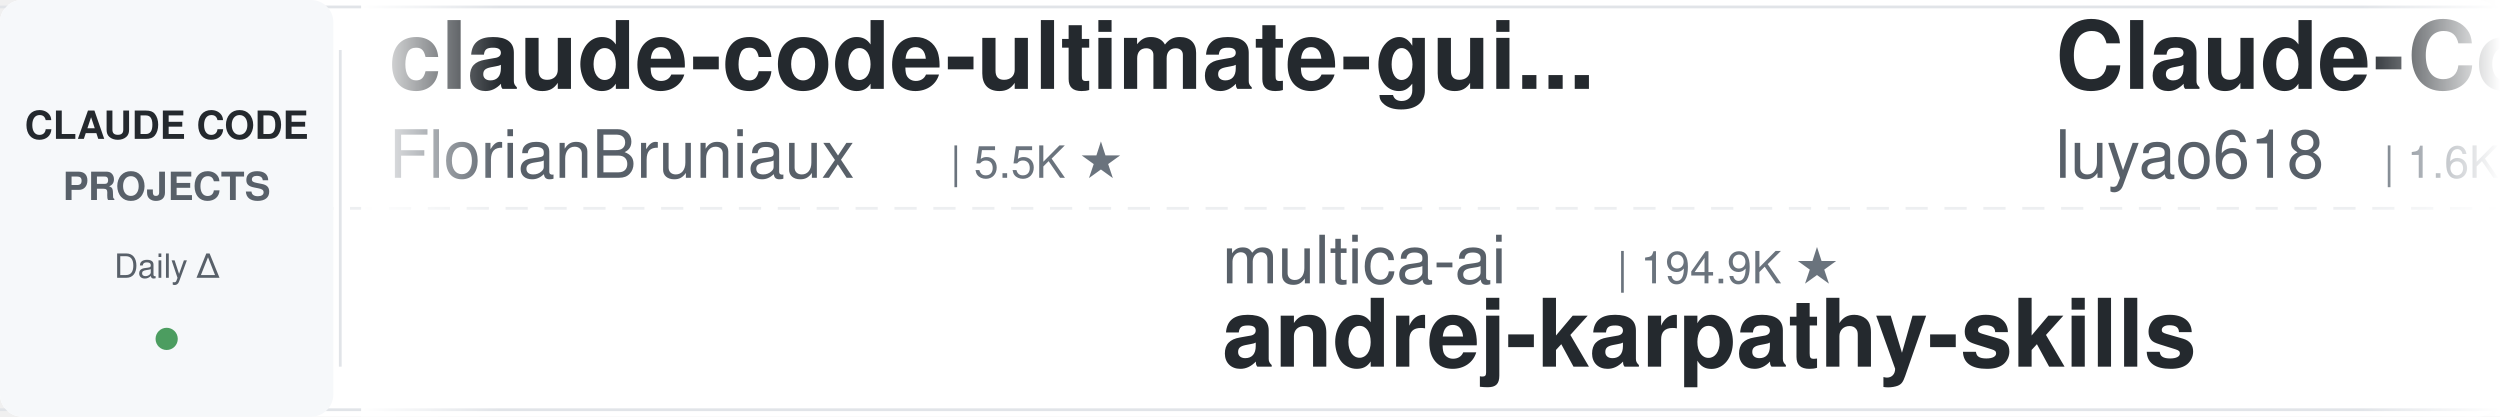
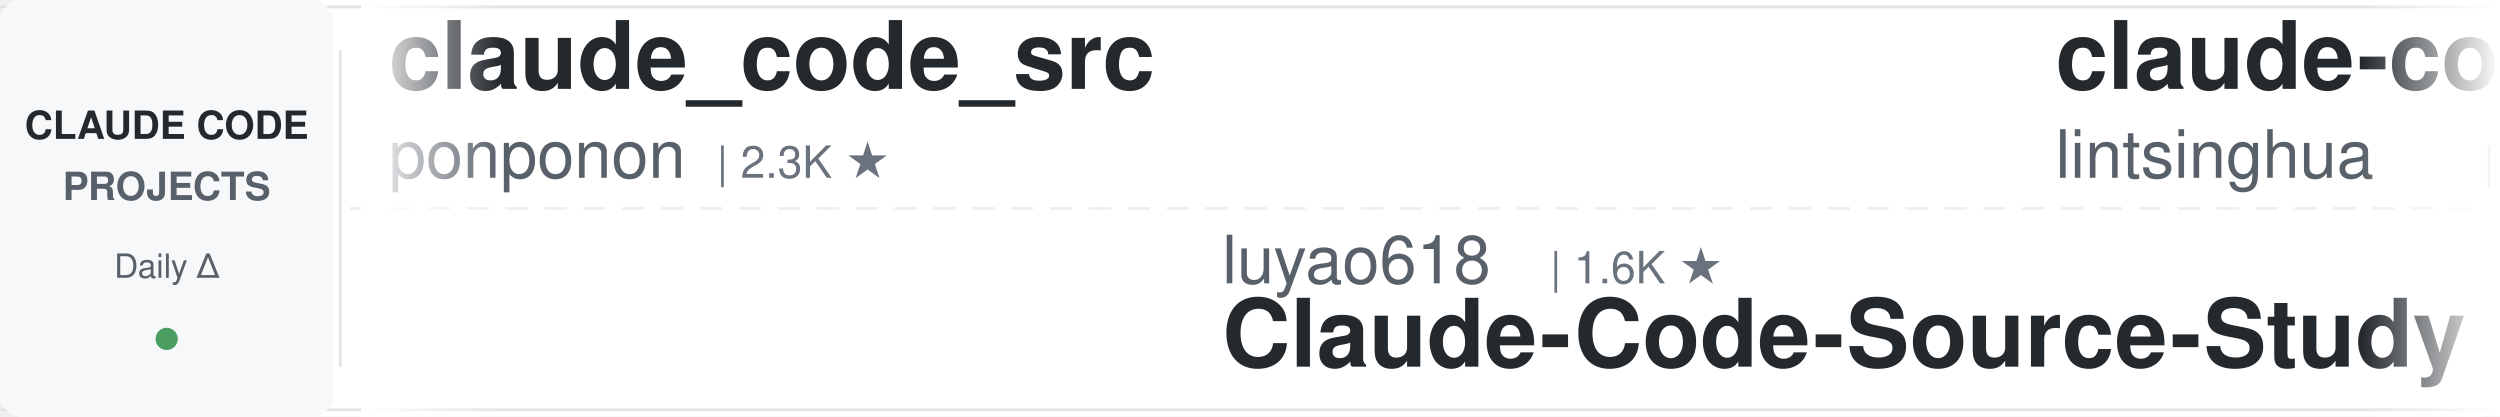
<svg xmlns="http://www.w3.org/2000/svg" width="900" height="150">
  <defs>
    <linearGradient id="leftFade" x1="0%" y1="0%" x2="100%" y2="0%">
      <stop offset="0%" style="stop-color:#ffffff;stop-opacity:1" />
      <stop offset="100%" style="stop-color:#ffffff;stop-opacity:0" />
    </linearGradient>
    <linearGradient id="rightFade" x1="0%" y1="0%" x2="100%" y2="0%">
      <stop offset="0%" style="stop-color:#ffffff;stop-opacity:0" />
      <stop offset="100%" style="stop-color:#ffffff;stop-opacity:1" />
    </linearGradient>
  </defs>
  <rect width="900" height="150" fill="#ffffff" rx="8" />
  <rect x="0" y="2" width="900" height="1" fill="#e1e4e8" />
  <rect x="0" y="147" width="900" height="1" fill="#e1e4e8" />
  <line x1="0" y1="75" x2="900" y2="75" stroke="#e1e4e8" stroke-width="1" stroke-dasharray="8 6" opacity="0.6" />
  <rect x="0" y="0" width="120" height="150" fill="#f6f8fa" rx="8" />
  <text x="60" y="50" font-family="-apple-system, BlinkMacSystemFont, 'Segoe UI', Helvetica, Arial, sans-serif" font-size="14" font-weight="600" fill="#24292e" text-anchor="middle">CLAUDE CODE</text>
  <text x="60" y="72" font-family="-apple-system, BlinkMacSystemFont, 'Segoe UI', Helvetica, Arial, sans-serif" font-size="14" font-weight="600" fill="#586069" text-anchor="middle">PROJECTS</text>
  <text x="60" y="100" font-family="-apple-system, BlinkMacSystemFont, 'Segoe UI', Helvetica, Arial, sans-serif" font-size="12" font-weight="500" fill="#586069" text-anchor="middle">Daily Δ</text>
  <circle cx="60" cy="122" r="4" fill="#22863a" opacity="0.8" />
  <rect x="122" y="18" width="1" height="114" fill="#e1e4e8" />
  <clipPath id="tickerClip">
    <rect x="130" y="0" width="770" height="150" />
  </clipPath>
  <g clip-path="url(#tickerClip)">
    <g id="tickerItems">
      <animateTransform attributeName="transform" attributeType="XML" type="translate" from="0 0" to="-3000 0" dur="54s" repeatCount="indefinite" />
      <g transform="translate(0, 0)">
-         <text x="140" y="32" font-family="-apple-system, BlinkMacSystemFont, 'Segoe UI', Helvetica, Arial, sans-serif" font-size="34" font-weight="600" fill="#24292e">claude-code-ultimate-gui...</text>
-         <text x="140" y="64" font-family="-apple-system, BlinkMacSystemFont, 'Segoe UI', Helvetica, Arial, sans-serif" font-size="24" font-weight="400" fill="#586069">FlorianBruniaux</text>
-         <text x="342" y="64" font-family="-apple-system, BlinkMacSystemFont, 'Segoe UI', Helvetica, Arial, sans-serif" font-size="16" font-weight="500" fill="#6a737d">| 5.5K ★</text>
-       </g>
-       <g transform="translate(300, 0)">
-         <text x="140" y="102" font-family="-apple-system, BlinkMacSystemFont, 'Segoe UI', Helvetica, Arial, sans-serif" font-size="24" font-weight="400" fill="#586069">multica-ai</text>
-         <text x="282" y="102" font-family="-apple-system, BlinkMacSystemFont, 'Segoe UI', Helvetica, Arial, sans-serif" font-size="16" font-weight="500" fill="#6a737d">| 194.9K ★</text>
-         <text x="140" y="132" font-family="-apple-system, BlinkMacSystemFont, 'Segoe UI', Helvetica, Arial, sans-serif" font-size="34" font-weight="600" fill="#24292e">andrej-karpathy-skills</text>
-       </g>
-       <g transform="translate(600, 0)">
-         <text x="140" y="32" font-family="-apple-system, BlinkMacSystemFont, 'Segoe UI', Helvetica, Arial, sans-serif" font-size="34" font-weight="600" fill="#24292e">Claude-Code-Source-Study</text>
-         <text x="140" y="64" font-family="-apple-system, BlinkMacSystemFont, 'Segoe UI', Helvetica, Arial, sans-serif" font-size="24" font-weight="400" fill="#586069">luyao618</text>
-         <text x="258" y="64" font-family="-apple-system, BlinkMacSystemFont, 'Segoe UI', Helvetica, Arial, sans-serif" font-size="16" font-weight="500" fill="#6a737d">| 1.6K ★</text>
-       </g>
-       <g transform="translate(900, 0)">
-         <text x="140" y="102" font-family="-apple-system, BlinkMacSystemFont, 'Segoe UI', Helvetica, Arial, sans-serif" font-size="24" font-weight="400" fill="#586069">ding113</text>
-         <text x="246" y="102" font-family="-apple-system, BlinkMacSystemFont, 'Segoe UI', Helvetica, Arial, sans-serif" font-size="16" font-weight="500" fill="#6a737d">| 3.3K ★</text>
-         <text x="140" y="132" font-family="-apple-system, BlinkMacSystemFont, 'Segoe UI', Helvetica, Arial, sans-serif" font-size="34" font-weight="600" fill="#24292e">claude-code-hub</text>
-       </g>
-       <g transform="translate(1200, 0)">
-         <text x="140" y="32" font-family="-apple-system, BlinkMacSystemFont, 'Segoe UI', Helvetica, Arial, sans-serif" font-size="34" font-weight="600" fill="#24292e">claude-coder</text>
-         <text x="140" y="64" font-family="-apple-system, BlinkMacSystemFont, 'Segoe UI', Helvetica, Arial, sans-serif" font-size="24" font-weight="400" fill="#586069">kodu-ai</text>
-         <text x="246" y="64" font-family="-apple-system, BlinkMacSystemFont, 'Segoe UI', Helvetica, Arial, sans-serif" font-size="16" font-weight="500" fill="#6a737d">| 5.3K ★</text>
-       </g>
-       <g transform="translate(1500, 0)">
-         <text x="140" y="102" font-family="-apple-system, BlinkMacSystemFont, 'Segoe UI', Helvetica, Arial, sans-serif" font-size="24" font-weight="400" fill="#586069">jeremylongshore</text>
-         <text x="342" y="102" font-family="-apple-system, BlinkMacSystemFont, 'Segoe UI', Helvetica, Arial, sans-serif" font-size="16" font-weight="500" fill="#6a737d">| 2.5K ★</text>
-         <text x="140" y="132" font-family="-apple-system, BlinkMacSystemFont, 'Segoe UI', Helvetica, Arial, sans-serif" font-size="34" font-weight="600" fill="#24292e">claude-code-plugins-plus...</text>
-       </g>
-       <g transform="translate(1800, 0)">
        <text x="140" y="32" font-family="-apple-system, BlinkMacSystemFont, 'Segoe UI', Helvetica, Arial, sans-serif" font-size="34" font-weight="600" fill="#24292e">claude_code_src</text>
        <text x="140" y="64" font-family="-apple-system, BlinkMacSystemFont, 'Segoe UI', Helvetica, Arial, sans-serif" font-size="24" font-weight="400" fill="#586069">ponponon</text>
        <text x="258" y="64" font-family="-apple-system, BlinkMacSystemFont, 'Segoe UI', Helvetica, Arial, sans-serif" font-size="16" font-weight="500" fill="#6a737d">| 2.3K ★</text>
      </g>
+       <g transform="translate(300, 0)">
+         <text x="140" y="102" font-family="-apple-system, BlinkMacSystemFont, 'Segoe UI', Helvetica, Arial, sans-serif" font-size="24" font-weight="400" fill="#586069">luyao618</text>
+         <text x="258" y="102" font-family="-apple-system, BlinkMacSystemFont, 'Segoe UI', Helvetica, Arial, sans-serif" font-size="16" font-weight="500" fill="#6a737d">| 1.6K ★</text>
+         <text x="140" y="132" font-family="-apple-system, BlinkMacSystemFont, 'Segoe UI', Helvetica, Arial, sans-serif" font-size="34" font-weight="600" fill="#24292e">Claude-Code-Source-Study</text>
+       </g>
+       <g transform="translate(600, 0)">
+         <text x="140" y="32" font-family="-apple-system, BlinkMacSystemFont, 'Segoe UI', Helvetica, Arial, sans-serif" font-size="34" font-weight="600" fill="#24292e">claude-code-book</text>
+         <text x="140" y="64" font-family="-apple-system, BlinkMacSystemFont, 'Segoe UI', Helvetica, Arial, sans-serif" font-size="24" font-weight="400" fill="#586069">lintsinghua</text>
+         <text x="294" y="64" font-family="-apple-system, BlinkMacSystemFont, 'Segoe UI', Helvetica, Arial, sans-serif" font-size="16" font-weight="500" fill="#6a737d">| 4.0K ★</text>
+       </g>
+       <g transform="translate(900, 0)">
+         <text x="140" y="102" font-family="-apple-system, BlinkMacSystemFont, 'Segoe UI', Helvetica, Arial, sans-serif" font-size="24" font-weight="400" fill="#586069">SeemSeam</text>
+         <text x="258" y="102" font-family="-apple-system, BlinkMacSystemFont, 'Segoe UI', Helvetica, Arial, sans-serif" font-size="16" font-weight="500" fill="#6a737d">| 3.3K ★</text>
+         <text x="140" y="132" font-family="-apple-system, BlinkMacSystemFont, 'Segoe UI', Helvetica, Arial, sans-serif" font-size="34" font-weight="600" fill="#24292e">claude_codex_bridge</text>
+       </g>
+       <g transform="translate(1200, 0)">
+         <text x="140" y="32" font-family="-apple-system, BlinkMacSystemFont, 'Segoe UI', Helvetica, Arial, sans-serif" font-size="34" font-weight="600" fill="#24292e">claude-code-my-workflow</text>
+         <text x="140" y="64" font-family="-apple-system, BlinkMacSystemFont, 'Segoe UI', Helvetica, Arial, sans-serif" font-size="24" font-weight="400" fill="#586069">pedrohcgs</text>
+         <text x="270" y="64" font-family="-apple-system, BlinkMacSystemFont, 'Segoe UI', Helvetica, Arial, sans-serif" font-size="16" font-weight="500" fill="#6a737d">| 1.4K ★</text>
+       </g>
+       <g transform="translate(1500, 0)">
+         <text x="140" y="102" font-family="-apple-system, BlinkMacSystemFont, 'Segoe UI', Helvetica, Arial, sans-serif" font-size="24" font-weight="400" fill="#586069">JrCx7scC</text>
+         <text x="258" y="102" font-family="-apple-system, BlinkMacSystemFont, 'Segoe UI', Helvetica, Arial, sans-serif" font-size="16" font-weight="500" fill="#6a737d">| 371 ★</text>
+         <text x="140" y="132" font-family="-apple-system, BlinkMacSystemFont, 'Segoe UI', Helvetica, Arial, sans-serif" font-size="34" font-weight="600" fill="#24292e">claude-code-source</text>
+       </g>
+       <g transform="translate(1800, 0)">
+         <text x="140" y="32" font-family="-apple-system, BlinkMacSystemFont, 'Segoe UI', Helvetica, Arial, sans-serif" font-size="34" font-weight="600" fill="#24292e">claude-code-best-practic...</text>
+         <text x="140" y="64" font-family="-apple-system, BlinkMacSystemFont, 'Segoe UI', Helvetica, Arial, sans-serif" font-size="24" font-weight="400" fill="#586069">shanraisshan</text>
+         <text x="306" y="64" font-family="-apple-system, BlinkMacSystemFont, 'Segoe UI', Helvetica, Arial, sans-serif" font-size="16" font-weight="500" fill="#6a737d">| 63.2K ★</text>
+       </g>
      <g transform="translate(2100, 0)">
-         <text x="140" y="102" font-family="-apple-system, BlinkMacSystemFont, 'Segoe UI', Helvetica, Arial, sans-serif" font-size="24" font-weight="400" fill="#586069">pedrohcgs</text>
-         <text x="270" y="102" font-family="-apple-system, BlinkMacSystemFont, 'Segoe UI', Helvetica, Arial, sans-serif" font-size="16" font-weight="500" fill="#6a737d">| 1.4K ★</text>
-         <text x="140" y="132" font-family="-apple-system, BlinkMacSystemFont, 'Segoe UI', Helvetica, Arial, sans-serif" font-size="34" font-weight="600" fill="#24292e">claude-code-my-workflow</text>
+         <text x="140" y="102" font-family="-apple-system, BlinkMacSystemFont, 'Segoe UI', Helvetica, Arial, sans-serif" font-size="24" font-weight="400" fill="#586069">Chachamaru127</text>
+         <text x="318" y="102" font-family="-apple-system, BlinkMacSystemFont, 'Segoe UI', Helvetica, Arial, sans-serif" font-size="16" font-weight="500" fill="#6a737d">| 3.0K ★</text>
+         <text x="140" y="132" font-family="-apple-system, BlinkMacSystemFont, 'Segoe UI', Helvetica, Arial, sans-serif" font-size="34" font-weight="600" fill="#24292e">claude-code-harness</text>
      </g>
      <g transform="translate(2400, 0)">
-         <text x="140" y="32" font-family="-apple-system, BlinkMacSystemFont, 'Segoe UI', Helvetica, Arial, sans-serif" font-size="34" font-weight="600" fill="#24292e">claude-code-from-source</text>
-         <text x="140" y="64" font-family="-apple-system, BlinkMacSystemFont, 'Segoe UI', Helvetica, Arial, sans-serif" font-size="24" font-weight="400" fill="#586069">alejandrobalderas</text>
-         <text x="366" y="64" font-family="-apple-system, BlinkMacSystemFont, 'Segoe UI', Helvetica, Arial, sans-serif" font-size="16" font-weight="500" fill="#6a737d">| 2.7K ★</text>
+         <text x="140" y="32" font-family="-apple-system, BlinkMacSystemFont, 'Segoe UI', Helvetica, Arial, sans-serif" font-size="34" font-weight="600" fill="#24292e">Open-ClaudeCode</text>
+         <text x="140" y="64" font-family="-apple-system, BlinkMacSystemFont, 'Segoe UI', Helvetica, Arial, sans-serif" font-size="24" font-weight="400" fill="#586069">LING71671</text>
+         <text x="270" y="64" font-family="-apple-system, BlinkMacSystemFont, 'Segoe UI', Helvetica, Arial, sans-serif" font-size="16" font-weight="500" fill="#6a737d">| 925 ★</text>
      </g>
      <g transform="translate(2700, 0)">
-         <text x="140" y="102" font-family="-apple-system, BlinkMacSystemFont, 'Segoe UI', Helvetica, Arial, sans-serif" font-size="24" font-weight="400" fill="#586069">RichardAtCT</text>
-         <text x="294" y="102" font-family="-apple-system, BlinkMacSystemFont, 'Segoe UI', Helvetica, Arial, sans-serif" font-size="16" font-weight="500" fill="#6a737d">| 2.7K ★</text>
-         <text x="140" y="132" font-family="-apple-system, BlinkMacSystemFont, 'Segoe UI', Helvetica, Arial, sans-serif" font-size="34" font-weight="600" fill="#24292e">claude-code-telegram</text>
+         <text x="140" y="102" font-family="-apple-system, BlinkMacSystemFont, 'Segoe UI', Helvetica, Arial, sans-serif" font-size="24" font-weight="400" fill="#586069">simonw</text>
+         <text x="234" y="102" font-family="-apple-system, BlinkMacSystemFont, 'Segoe UI', Helvetica, Arial, sans-serif" font-size="16" font-weight="500" fill="#6a737d">| 1.6K ★</text>
+         <text x="140" y="132" font-family="-apple-system, BlinkMacSystemFont, 'Segoe UI', Helvetica, Arial, sans-serif" font-size="34" font-weight="600" fill="#24292e">claude-code-transcripts</text>
      </g>
      <g transform="translate(3000, 0)">
-         <text x="140" y="32" font-family="-apple-system, BlinkMacSystemFont, 'Segoe UI', Helvetica, Arial, sans-serif" font-size="34" font-weight="600" fill="#24292e">claude-code-ultimate-gui...</text>
-         <text x="140" y="64" font-family="-apple-system, BlinkMacSystemFont, 'Segoe UI', Helvetica, Arial, sans-serif" font-size="24" font-weight="400" fill="#586069">FlorianBruniaux</text>
-         <text x="342" y="64" font-family="-apple-system, BlinkMacSystemFont, 'Segoe UI', Helvetica, Arial, sans-serif" font-size="16" font-weight="500" fill="#6a737d">| 5.5K ★</text>
+         <text x="140" y="32" font-family="-apple-system, BlinkMacSystemFont, 'Segoe UI', Helvetica, Arial, sans-serif" font-size="34" font-weight="600" fill="#24292e">claude_code_src</text>
+         <text x="140" y="64" font-family="-apple-system, BlinkMacSystemFont, 'Segoe UI', Helvetica, Arial, sans-serif" font-size="24" font-weight="400" fill="#586069">ponponon</text>
+         <text x="258" y="64" font-family="-apple-system, BlinkMacSystemFont, 'Segoe UI', Helvetica, Arial, sans-serif" font-size="16" font-weight="500" fill="#6a737d">| 2.3K ★</text>
      </g>
      <g transform="translate(3300, 0)">
-         <text x="140" y="102" font-family="-apple-system, BlinkMacSystemFont, 'Segoe UI', Helvetica, Arial, sans-serif" font-size="24" font-weight="400" fill="#586069">multica-ai</text>
-         <text x="282" y="102" font-family="-apple-system, BlinkMacSystemFont, 'Segoe UI', Helvetica, Arial, sans-serif" font-size="16" font-weight="500" fill="#6a737d">| 194.9K ★</text>
-         <text x="140" y="132" font-family="-apple-system, BlinkMacSystemFont, 'Segoe UI', Helvetica, Arial, sans-serif" font-size="34" font-weight="600" fill="#24292e">andrej-karpathy-skills</text>
+         <text x="140" y="102" font-family="-apple-system, BlinkMacSystemFont, 'Segoe UI', Helvetica, Arial, sans-serif" font-size="24" font-weight="400" fill="#586069">luyao618</text>
+         <text x="258" y="102" font-family="-apple-system, BlinkMacSystemFont, 'Segoe UI', Helvetica, Arial, sans-serif" font-size="16" font-weight="500" fill="#6a737d">| 1.6K ★</text>
+         <text x="140" y="132" font-family="-apple-system, BlinkMacSystemFont, 'Segoe UI', Helvetica, Arial, sans-serif" font-size="34" font-weight="600" fill="#24292e">Claude-Code-Source-Study</text>
      </g>
      <g transform="translate(3600, 0)">
-         <text x="140" y="32" font-family="-apple-system, BlinkMacSystemFont, 'Segoe UI', Helvetica, Arial, sans-serif" font-size="34" font-weight="600" fill="#24292e">Claude-Code-Source-Study</text>
-         <text x="140" y="64" font-family="-apple-system, BlinkMacSystemFont, 'Segoe UI', Helvetica, Arial, sans-serif" font-size="24" font-weight="400" fill="#586069">luyao618</text>
-         <text x="258" y="64" font-family="-apple-system, BlinkMacSystemFont, 'Segoe UI', Helvetica, Arial, sans-serif" font-size="16" font-weight="500" fill="#6a737d">| 1.6K ★</text>
+         <text x="140" y="32" font-family="-apple-system, BlinkMacSystemFont, 'Segoe UI', Helvetica, Arial, sans-serif" font-size="34" font-weight="600" fill="#24292e">claude-code-book</text>
+         <text x="140" y="64" font-family="-apple-system, BlinkMacSystemFont, 'Segoe UI', Helvetica, Arial, sans-serif" font-size="24" font-weight="400" fill="#586069">lintsinghua</text>
+         <text x="294" y="64" font-family="-apple-system, BlinkMacSystemFont, 'Segoe UI', Helvetica, Arial, sans-serif" font-size="16" font-weight="500" fill="#6a737d">| 4.0K ★</text>
      </g>
      <g transform="translate(3900, 0)">
-         <text x="140" y="102" font-family="-apple-system, BlinkMacSystemFont, 'Segoe UI', Helvetica, Arial, sans-serif" font-size="24" font-weight="400" fill="#586069">ding113</text>
-         <text x="246" y="102" font-family="-apple-system, BlinkMacSystemFont, 'Segoe UI', Helvetica, Arial, sans-serif" font-size="16" font-weight="500" fill="#6a737d">| 3.3K ★</text>
-         <text x="140" y="132" font-family="-apple-system, BlinkMacSystemFont, 'Segoe UI', Helvetica, Arial, sans-serif" font-size="34" font-weight="600" fill="#24292e">claude-code-hub</text>
+         <text x="140" y="102" font-family="-apple-system, BlinkMacSystemFont, 'Segoe UI', Helvetica, Arial, sans-serif" font-size="24" font-weight="400" fill="#586069">SeemSeam</text>
+         <text x="258" y="102" font-family="-apple-system, BlinkMacSystemFont, 'Segoe UI', Helvetica, Arial, sans-serif" font-size="16" font-weight="500" fill="#6a737d">| 3.3K ★</text>
+         <text x="140" y="132" font-family="-apple-system, BlinkMacSystemFont, 'Segoe UI', Helvetica, Arial, sans-serif" font-size="34" font-weight="600" fill="#24292e">claude_codex_bridge</text>
      </g>
    </g>
  </g>
  <rect x="130" y="0" width="50" height="150" fill="url(#leftFade)" />
  <rect x="850" y="0" width="50" height="150" fill="url(#rightFade)" />
</svg>
